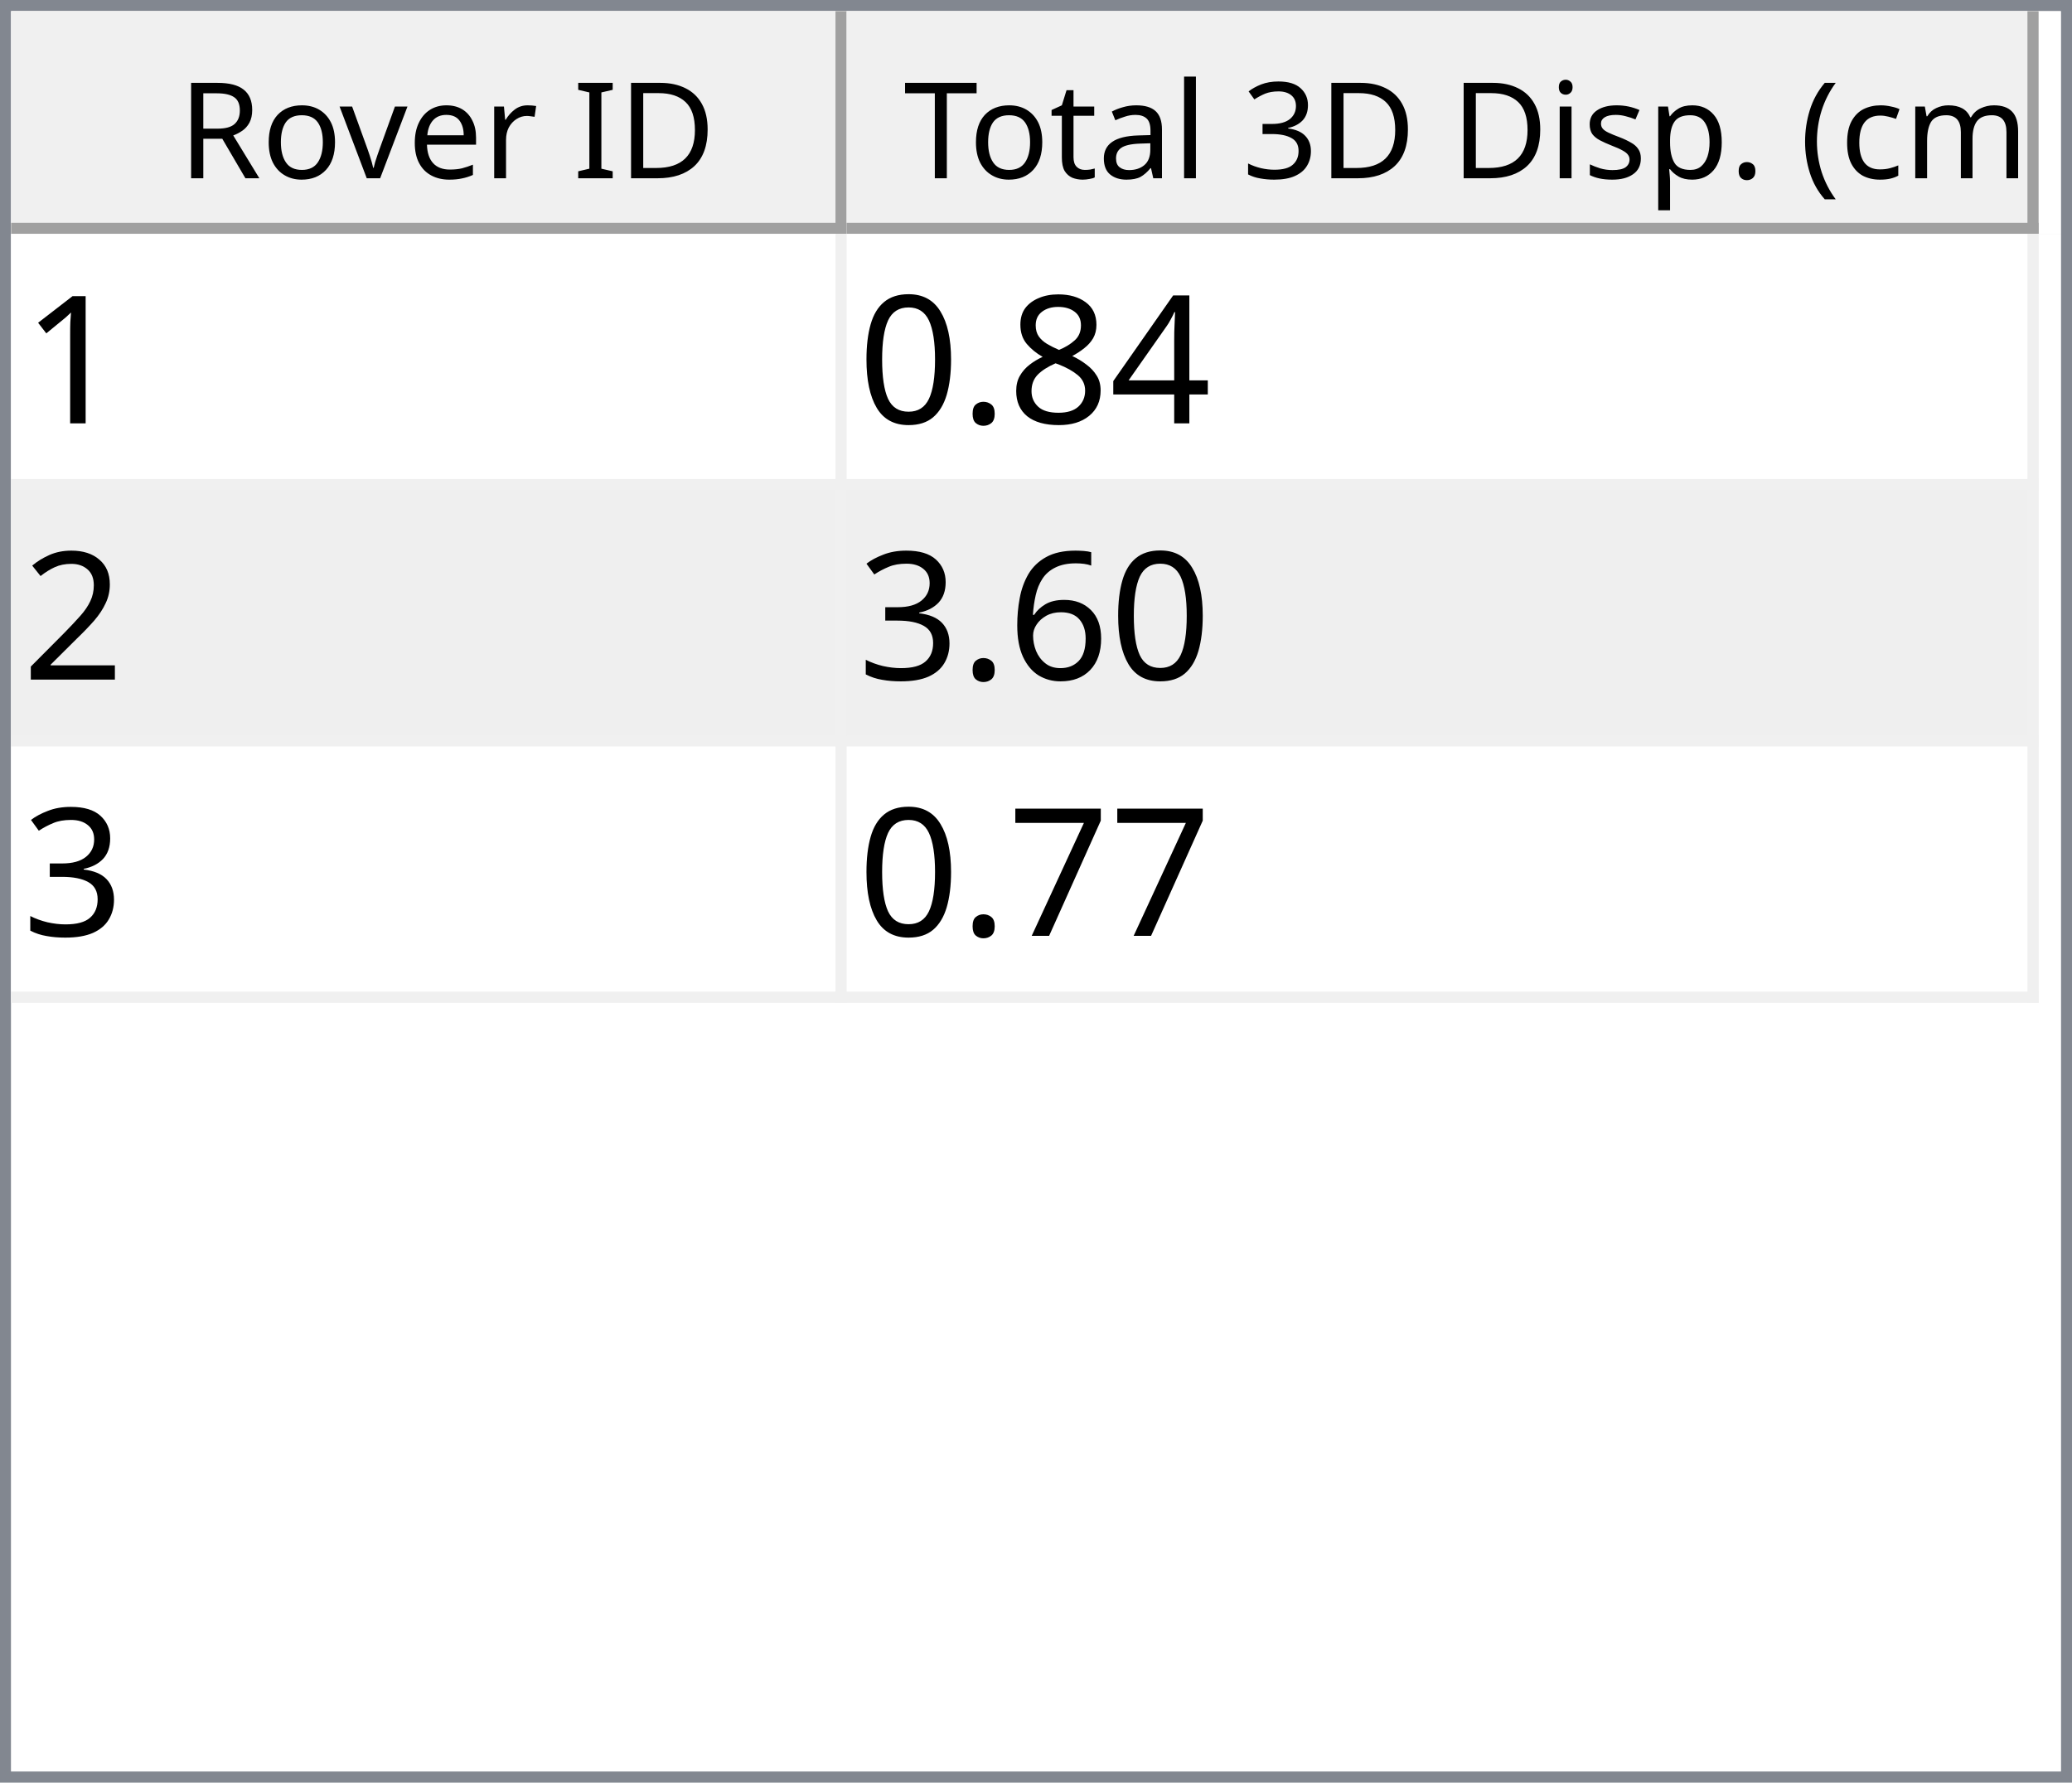
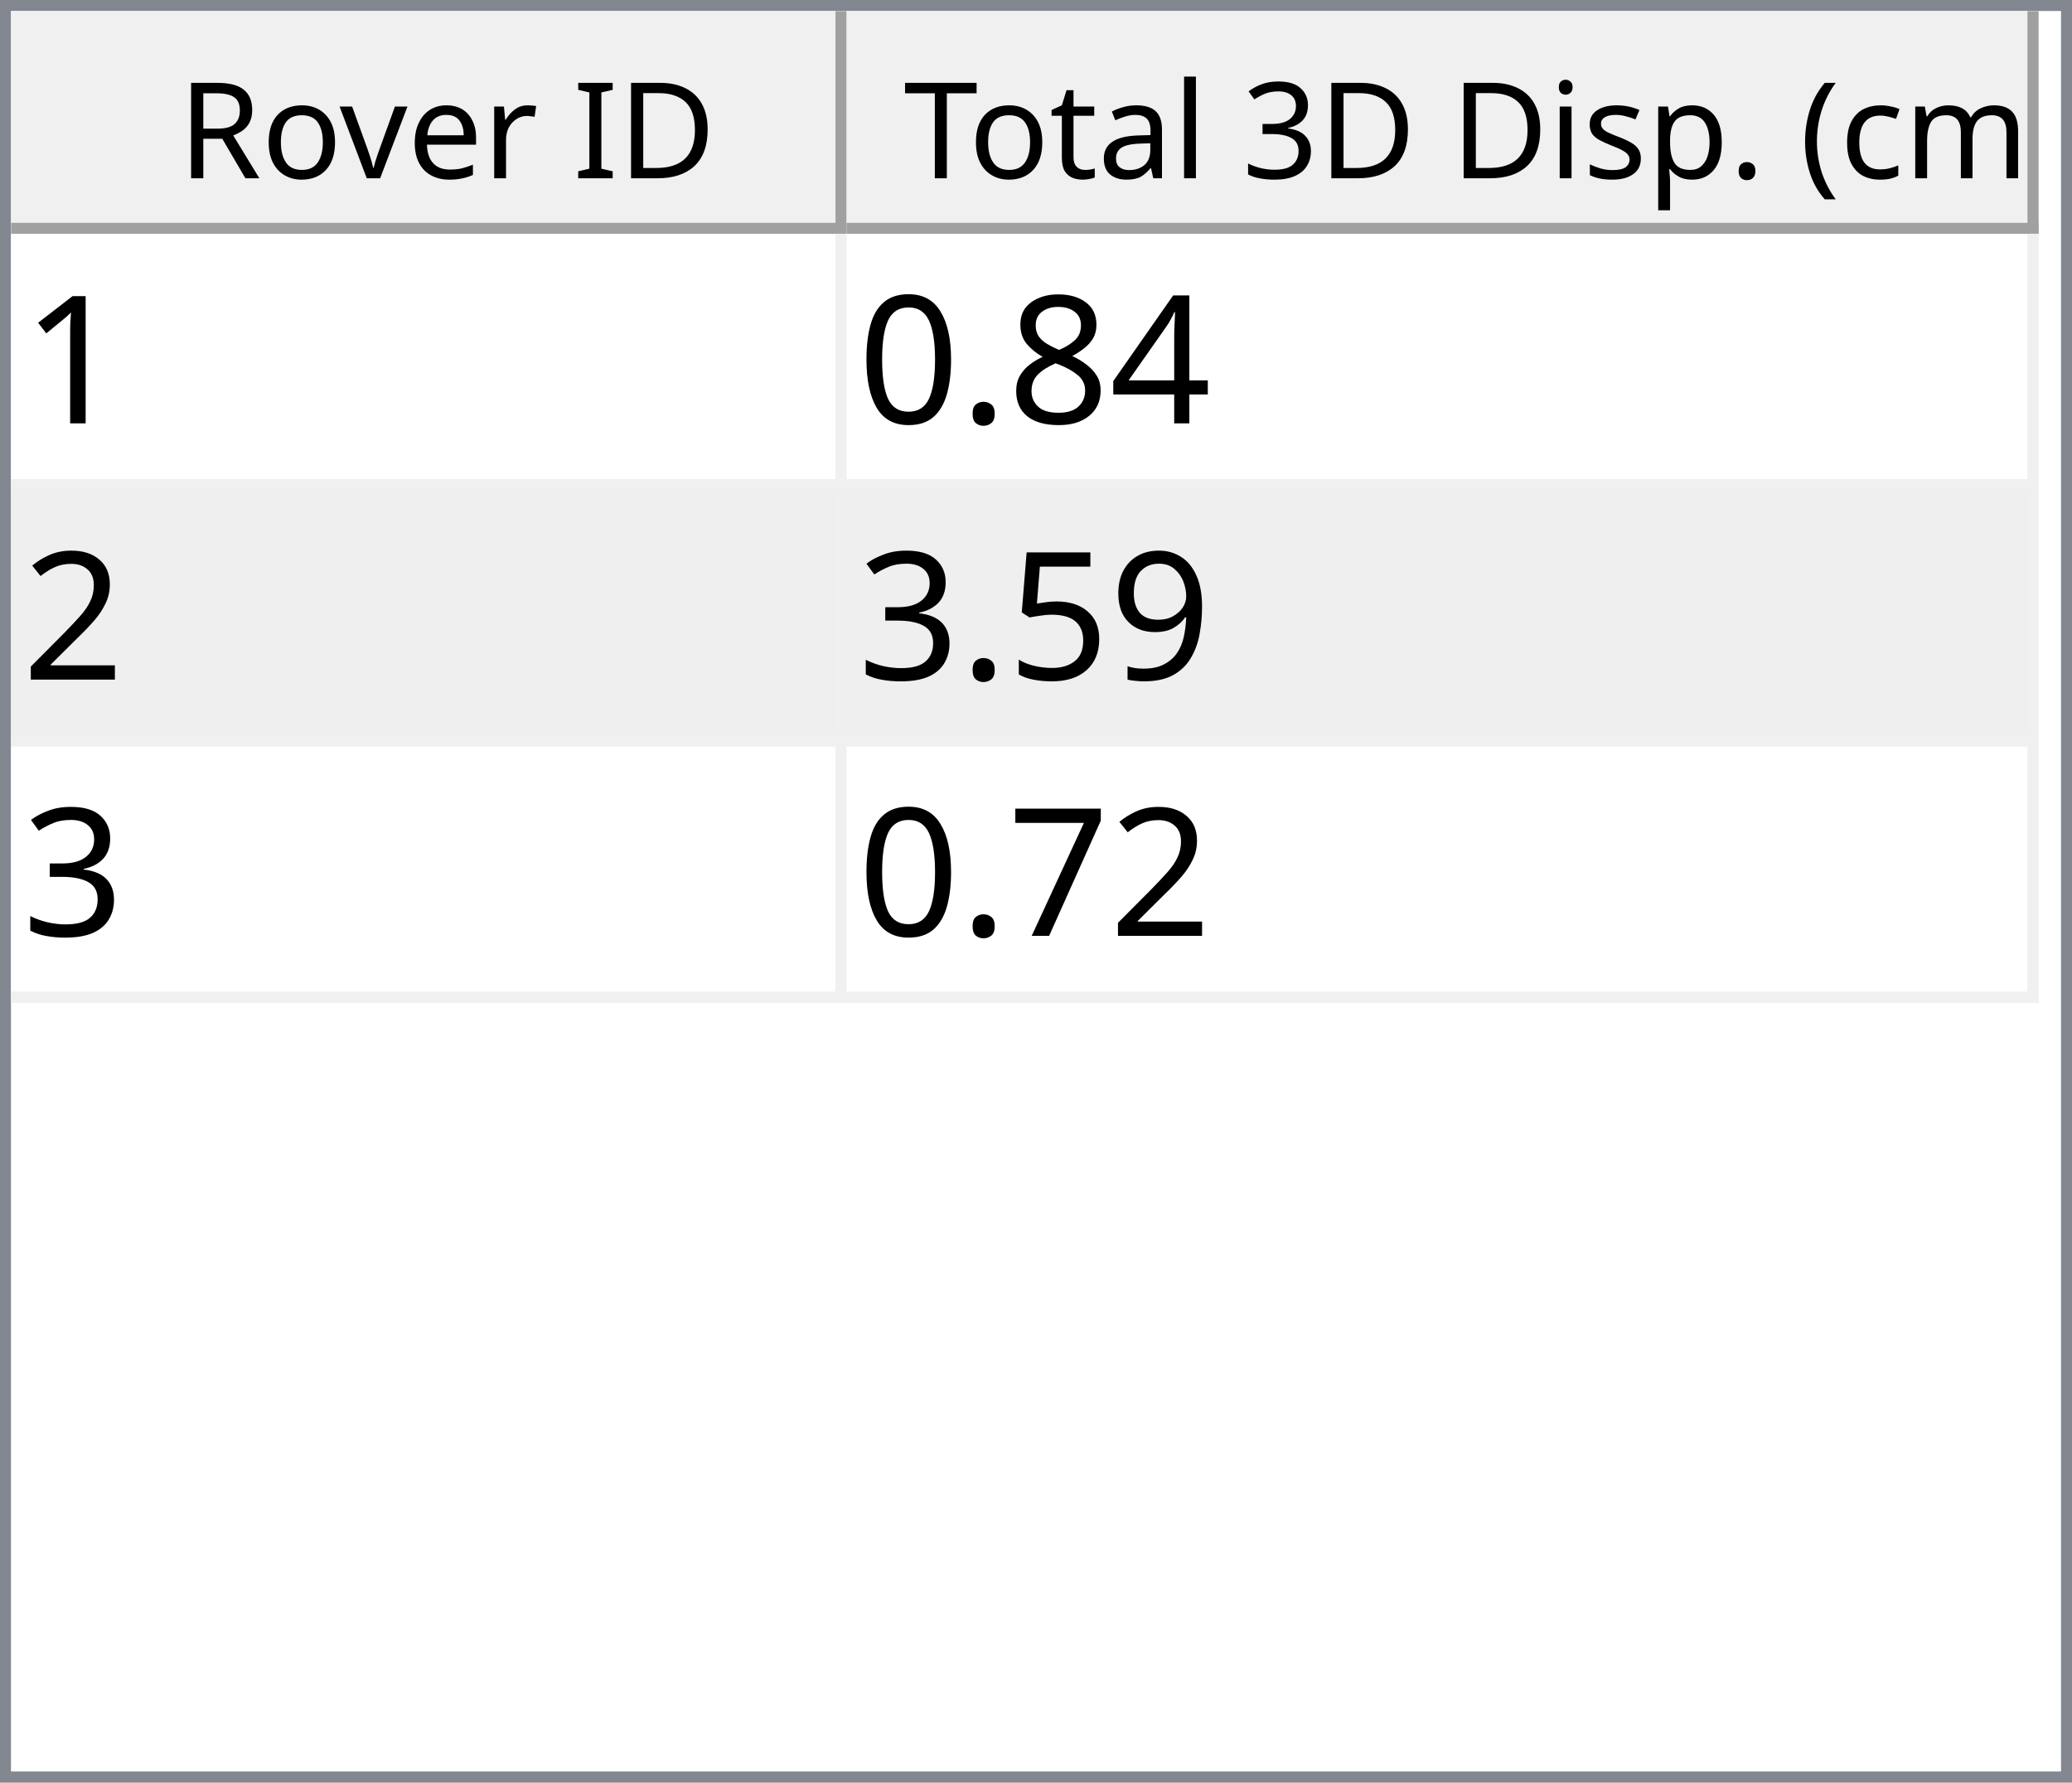
<svg xmlns="http://www.w3.org/2000/svg" style="fill-opacity:1; color-rendering:auto; color-interpolation:auto; text-rendering:auto; stroke:black; stroke-linecap:square; stroke-miterlimit:10; shape-rendering:auto; stroke-opacity:1; fill:black; stroke-dasharray:none; font-weight:normal; stroke-width:1; font-family:'Dialog'; font-style:normal; stroke-linejoin:miter; font-size:12px; stroke-dashoffset:0; image-rendering:auto;" width="186" height="160">
  <defs id="genericDefs" />
  <g>
    <defs id="defs1">
      <clipPath clipPathUnits="userSpaceOnUse" id="clipPath1">
        <path d="M0 0 L186 0 L186 160 L0 160 L0 0 Z" />
      </clipPath>
      <clipPath clipPathUnits="userSpaceOnUse" id="clipPath2">
        <path d="M0 0 L0 160 L186 160 L186 0 Z" />
      </clipPath>
      <clipPath clipPathUnits="userSpaceOnUse" id="clipPath3">
        <path d="M0 0 L0 20 L184 20 L184 0 Z" />
      </clipPath>
      <clipPath clipPathUnits="userSpaceOnUse" id="clipPath4">
        <path d="M0 0 L0 20 L75 20 L75 0 Z" />
      </clipPath>
      <clipPath clipPathUnits="userSpaceOnUse" id="clipPath5">
        <path d="M1 1 L1 19 L74 19 L74 1 Z" />
      </clipPath>
      <clipPath clipPathUnits="userSpaceOnUse" id="clipPath6">
        <path d="M0 0 L0 18 L73 18 L73 0 Z" />
      </clipPath>
      <clipPath clipPathUnits="userSpaceOnUse" id="clipPath7">
        <path d="M-0.5 -0.5 L-0.5 19.5 L74.5 19.5 L74.5 -0.5 Z" />
      </clipPath>
      <clipPath clipPathUnits="userSpaceOnUse" id="clipPath8">
        <path d="M0 0 L0 20 L107 20 L107 0 Z" />
      </clipPath>
      <clipPath clipPathUnits="userSpaceOnUse" id="clipPath9">
        <path d="M1 1 L1 19 L106 19 L106 1 Z" />
      </clipPath>
      <clipPath clipPathUnits="userSpaceOnUse" id="clipPath10">
        <path d="M0 0 L0 18 L105 18 L105 0 Z" />
      </clipPath>
      <clipPath clipPathUnits="userSpaceOnUse" id="clipPath11">
        <path d="M-0.5 -0.5 L-0.5 19.5 L106.5 19.5 L106.5 -0.5 Z" />
      </clipPath>
      <clipPath clipPathUnits="userSpaceOnUse" id="clipPath12">
        <path d="M0 0 L0 138 L184 138 L184 0 Z" />
      </clipPath>
      <clipPath clipPathUnits="userSpaceOnUse" id="clipPath13">
        <path d="M0 0 L0 69 L182 69 L182 0 Z" />
      </clipPath>
      <clipPath clipPathUnits="userSpaceOnUse" id="clipPath14">
        <path d="M-0.5 -0.5 L-0.5 68.5 L181.5 68.5 L181.5 -0.5 Z" />
      </clipPath>
      <clipPath clipPathUnits="userSpaceOnUse" id="clipPath15">
        <path d="M0 0 L0 22 L74 22 L74 0 Z" />
      </clipPath>
      <clipPath clipPathUnits="userSpaceOnUse" id="clipPath16">
        <path d="M0 0 L0 22 L106 22 L106 0 Z" />
      </clipPath>
      <font horiz-adv-x="64.551" id="font1">
        <font-face ascent="107.91" descent="25.098" units-per-em="100" style="font-style:normal; font-family:Segoe UI; font-weight:normal;" />
        <missing-glyph horiz-adv-x="64.551" d="M8.109 0 L8.109 68.266 L56.453 68.266 L56.453 0 L8.109 0 ZM15.328 7.234 L49.219 7.234 L49.219 61.031 L15.328 61.031 L15.328 7.234 Z" />
        <glyph unicode="D" horiz-adv-x="70.117" d="M9.188 0 L9.188 70.016 L28.516 70.016 Q65.531 70.016 65.531 35.891 Q65.531 19.672 55.25 9.836 Q44.969 0 27.734 0 L9.188 0 ZM17.391 62.594 L17.391 7.422 L27.828 7.422 Q41.609 7.422 49.273 14.797 Q56.938 22.172 56.938 35.688 Q56.938 62.594 28.328 62.594 L17.391 62.594 Z" />
        <glyph unicode="I" horiz-adv-x="26.611" d="M17.391 0 L9.188 0 L9.188 70.016 L17.391 70.016 L17.391 0 Z" />
        <glyph unicode=" " horiz-adv-x="27.393" d="" />
        <glyph unicode="r" horiz-adv-x="34.766" d="M34.188 41.891 Q32.078 43.5 28.125 43.5 Q23 43.5 19.555 38.672 Q16.109 33.844 16.109 25.484 L16.109 0 L8.109 0 L8.109 50 L16.109 50 L16.109 39.703 L16.312 39.703 Q18.016 44.969 21.531 47.922 Q25.047 50.875 29.391 50.875 Q32.516 50.875 34.188 50.203 L34.188 41.891 Z" />
        <glyph unicode="e" horiz-adv-x="52.295" d="M48.297 23 L12.984 23 Q13.188 14.656 17.484 10.109 Q21.781 5.562 29.297 5.562 Q37.75 5.562 44.828 11.141 L44.828 3.609 Q38.234 -1.172 27.391 -1.172 Q16.797 -1.172 10.742 5.641 Q4.688 12.453 4.688 24.812 Q4.688 36.469 11.305 43.82 Q17.922 51.172 27.734 51.172 Q37.547 51.172 42.922 44.828 Q48.297 38.484 48.297 27.203 L48.297 23 ZM40.094 29.781 Q40.047 36.719 36.75 40.578 Q33.453 44.438 27.594 44.438 Q21.922 44.438 17.969 40.383 Q14.016 36.328 13.094 29.781 L40.094 29.781 Z" />
        <glyph unicode="v" horiz-adv-x="47.9" d="M47.406 50 L27.484 0 L19.625 0 L0.688 50 L9.469 50 L22.172 13.672 Q23.578 9.672 23.922 6.688 L24.125 6.688 Q24.609 10.453 25.688 13.484 L38.969 50 L47.406 50 Z" />
        <glyph unicode="o" horiz-adv-x="58.594" d="M29 -1.172 Q17.922 -1.172 11.305 5.836 Q4.688 12.844 4.688 24.422 Q4.688 37.016 11.57 44.094 Q18.453 51.172 30.172 51.172 Q41.359 51.172 47.633 44.289 Q53.906 37.406 53.906 25.203 Q53.906 13.234 47.141 6.031 Q40.375 -1.172 29 -1.172 ZM29.594 44.438 Q21.875 44.438 17.383 39.188 Q12.891 33.938 12.891 24.703 Q12.891 15.828 17.43 10.695 Q21.969 5.562 29.594 5.562 Q37.359 5.562 41.531 10.594 Q45.703 15.625 45.703 24.906 Q45.703 34.281 41.531 39.359 Q37.359 44.438 29.594 44.438 Z" />
        <glyph unicode="R" horiz-adv-x="59.814" d="M59.375 0 L49.609 0 L37.891 19.625 Q36.281 22.359 34.766 24.289 Q33.25 26.219 31.664 27.438 Q30.078 28.656 28.25 29.219 Q26.422 29.781 24.125 29.781 L17.391 29.781 L17.391 0 L9.188 0 L9.188 70.016 L30.078 70.016 Q34.672 70.016 38.555 68.867 Q42.438 67.719 45.289 65.375 Q48.141 63.031 49.758 59.547 Q51.375 56.062 51.375 51.375 Q51.375 47.703 50.273 44.656 Q49.172 41.609 47.148 39.211 Q45.125 36.812 42.266 35.133 Q39.406 33.453 35.844 32.516 L35.844 32.328 Q37.594 31.547 38.891 30.547 Q40.188 29.547 41.359 28.18 Q42.531 26.812 43.68 25.078 Q44.828 23.344 46.234 21.047 L59.375 0 ZM17.391 62.594 L17.391 37.203 L28.516 37.203 Q31.594 37.203 34.203 38.133 Q36.812 39.062 38.719 40.797 Q40.625 42.531 41.703 45.047 Q42.781 47.562 42.781 50.688 Q42.781 56.297 39.141 59.445 Q35.5 62.594 28.609 62.594 L17.391 62.594 Z" />
        <glyph unicode=")" horiz-adv-x="30.176" d="M8.297 -15.922 L1.172 -15.922 Q16.406 2.344 16.406 26.812 Q16.406 51.469 1.078 70.016 L8.297 70.016 Q23.531 52.156 23.531 26.703 Q23.531 1.375 8.297 -15.922 Z" />
        <glyph unicode="m" horiz-adv-x="86.133" d="M79.109 0 L71.094 0 L71.094 28.719 Q71.094 37.016 68.531 40.727 Q65.969 44.438 59.906 44.438 Q54.781 44.438 51.195 39.75 Q47.609 35.062 47.609 28.516 L47.609 0 L39.594 0 L39.594 29.688 Q39.594 44.438 28.219 44.438 Q22.953 44.438 19.531 40.016 Q16.109 35.594 16.109 28.516 L16.109 0 L8.109 0 L8.109 50 L16.109 50 L16.109 42.094 L16.312 42.094 Q21.625 51.172 31.844 51.172 Q36.969 51.172 40.773 48.312 Q44.578 45.453 46 40.828 Q51.562 51.172 62.594 51.172 Q79.109 51.172 79.109 30.812 L79.109 0 Z" />
        <glyph unicode="c" horiz-adv-x="46.191" d="M42.188 2.297 Q36.422 -1.172 28.516 -1.172 Q17.828 -1.172 11.258 5.789 Q4.688 12.75 4.688 23.828 Q4.688 36.188 11.766 43.68 Q18.844 51.172 30.672 51.172 Q37.25 51.172 42.281 48.734 L42.281 40.531 Q36.719 44.438 30.375 44.438 Q22.703 44.438 17.797 38.945 Q12.891 33.453 12.891 24.516 Q12.891 15.719 17.508 10.641 Q22.125 5.562 29.891 5.562 Q36.422 5.562 42.188 9.906 L42.188 2.297 Z" />
        <glyph unicode="(" horiz-adv-x="30.176" d="M29.109 -15.922 L21.969 -15.922 Q6.844 1.375 6.844 26.703 Q6.844 52.156 21.969 70.016 L29.203 70.016 Q13.875 51.469 13.875 26.812 Q13.875 2.344 29.109 -15.922 Z" />
        <glyph unicode="." horiz-adv-x="21.68" d="M10.891 -1.078 Q8.641 -1.078 7.055 0.539 Q5.469 2.156 5.469 4.391 Q5.469 6.641 7.055 8.273 Q8.641 9.906 10.891 9.906 Q13.188 9.906 14.797 8.273 Q16.406 6.641 16.406 4.391 Q16.406 2.156 14.797 0.539 Q13.188 -1.078 10.891 -1.078 Z" />
        <glyph unicode="p" horiz-adv-x="58.789" d="M16.312 7.234 L16.109 7.234 L16.109 -23 L8.109 -23 L8.109 50 L16.109 50 L16.109 41.219 L16.312 41.219 Q22.219 51.172 33.594 51.172 Q43.266 51.172 48.688 44.461 Q54.109 37.75 54.109 26.469 Q54.109 13.922 48 6.375 Q41.891 -1.172 31.297 -1.172 Q21.578 -1.172 16.312 7.234 ZM16.109 27.391 L16.109 20.406 Q16.109 14.203 20.141 9.883 Q24.172 5.562 30.375 5.562 Q37.641 5.562 41.773 11.133 Q45.906 16.703 45.906 26.609 Q45.906 34.969 42.047 39.703 Q38.188 44.438 31.594 44.438 Q24.609 44.438 20.359 39.578 Q16.109 34.719 16.109 27.391 Z" />
        <glyph unicode="s" horiz-adv-x="42.432" d="M5.078 1.812 L5.078 10.406 Q11.625 5.562 19.484 5.562 Q30.031 5.562 30.031 12.594 Q30.031 14.594 29.125 15.992 Q28.219 17.391 26.68 18.461 Q25.141 19.531 23.07 20.383 Q21 21.234 18.609 22.172 Q15.281 23.484 12.766 24.828 Q10.25 26.172 8.57 27.859 Q6.891 29.547 6.031 31.695 Q5.172 33.844 5.172 36.719 Q5.172 40.234 6.789 42.945 Q8.406 45.656 11.086 47.484 Q13.766 49.312 17.211 50.242 Q20.656 51.172 24.312 51.172 Q30.812 51.172 35.938 48.922 L35.938 40.828 Q30.422 44.438 23.25 44.438 Q21 44.438 19.195 43.922 Q17.391 43.406 16.094 42.477 Q14.797 41.547 14.086 40.258 Q13.375 38.969 13.375 37.406 Q13.375 35.453 14.086 34.133 Q14.797 32.812 16.164 31.789 Q17.531 30.766 19.484 29.938 Q21.438 29.109 23.922 28.125 Q27.25 26.859 29.883 25.516 Q32.516 24.172 34.375 22.484 Q36.234 20.797 37.234 18.602 Q38.234 16.406 38.234 13.375 Q38.234 9.672 36.602 6.938 Q34.969 4.203 32.234 2.398 Q29.5 0.594 25.93 -0.289 Q22.359 -1.172 18.453 -1.172 Q10.75 -1.172 5.078 1.812 Z" />
        <glyph unicode="i" horiz-adv-x="24.219" d="M12.203 62.703 Q10.062 62.703 8.547 64.164 Q7.031 65.625 7.031 67.875 Q7.031 70.125 8.547 71.609 Q10.062 73.094 12.203 73.094 Q14.406 73.094 15.945 71.609 Q17.484 70.125 17.484 67.875 Q17.484 65.719 15.945 64.211 Q14.406 62.703 12.203 62.703 ZM16.109 0 L8.109 0 L8.109 50 L16.109 50 L16.109 0 Z" />
        <glyph unicode="3" horiz-adv-x="53.906" d="M46.531 19.828 Q46.531 15.094 44.75 11.211 Q42.969 7.328 39.719 4.57 Q36.469 1.812 31.93 0.297 Q27.391 -1.219 21.922 -1.219 Q11.922 -1.219 6 2.594 L6 11.188 Q13.094 5.609 22.219 5.609 Q25.875 5.609 28.828 6.539 Q31.781 7.469 33.906 9.227 Q36.031 10.984 37.18 13.477 Q38.328 15.969 38.328 19.094 Q38.328 32.812 18.797 32.812 L12.984 32.812 L12.984 39.594 L18.5 39.594 Q35.797 39.594 35.797 52.484 Q35.797 64.406 22.609 64.406 Q15.188 64.406 8.688 59.422 L8.688 67.188 Q15.375 71.188 24.609 71.188 Q29 71.188 32.57 69.969 Q36.141 68.75 38.68 66.555 Q41.219 64.359 42.609 61.281 Q44 58.203 44 54.5 Q44 40.672 30.031 36.719 L30.031 36.531 Q33.594 36.141 36.625 34.797 Q39.656 33.453 41.852 31.305 Q44.047 29.156 45.289 26.25 Q46.531 23.344 46.531 19.828 Z" />
        <glyph unicode="l" horiz-adv-x="24.219" d="M16.109 0 L8.109 0 L8.109 74.031 L16.109 74.031 L16.109 0 Z" />
        <glyph unicode="a" horiz-adv-x="50.879" d="M43.891 0 L35.891 0 L35.891 7.812 L35.688 7.812 Q30.469 -1.172 20.312 -1.172 Q12.844 -1.172 8.617 2.781 Q4.391 6.734 4.391 13.281 Q4.391 27.297 20.906 29.594 L35.891 31.688 Q35.891 44.438 25.594 44.438 Q16.547 44.438 9.281 38.281 L9.281 46.484 Q16.656 51.172 26.266 51.172 Q43.891 51.172 43.891 32.516 L43.891 0 ZM35.891 25.297 L23.828 23.641 Q18.266 22.859 15.43 20.875 Q12.594 18.891 12.594 13.875 Q12.594 10.203 15.211 7.883 Q17.828 5.562 22.172 5.562 Q28.125 5.562 32.008 9.742 Q35.891 13.922 35.891 20.312 L35.891 25.297 Z" />
        <glyph unicode="t" horiz-adv-x="33.887" d="M31.297 0.484 Q28.469 -1.078 23.828 -1.078 Q10.688 -1.078 10.688 13.578 L10.688 43.172 L2.094 43.172 L2.094 50 L10.688 50 L10.688 62.203 L18.703 64.797 L18.703 50 L31.297 50 L31.297 43.172 L18.703 43.172 L18.703 14.984 Q18.703 9.969 20.414 7.82 Q22.125 5.672 26.078 5.672 Q29.109 5.672 31.297 7.328 L31.297 0.484 Z" />
        <glyph unicode="T" horiz-adv-x="52.393" d="M50.594 62.594 L30.375 62.594 L30.375 0 L22.172 0 L22.172 62.594 L2 62.594 L2 70.016 L50.594 70.016 L50.594 62.594 Z" />
      </font>
      <font horiz-adv-x="75.0" id="font2">
        <font-face ascent="100.537" descent="21.973" units-per-em="100" style="font-style:normal; font-family:sans-serif; font-weight:normal;" />
        <missing-glyph horiz-adv-x="75.0" d="M12.5 0 L12.5 62.5 L62.5 62.5 L62.5 0 L12.5 0 ZM14.062 1.562 L60.938 1.562 L60.938 60.938 L14.062 60.938 L14.062 1.562 Z" />
        <glyph unicode="1" horiz-adv-x="55.615" d="M37.25 0 L28.469 0 L28.469 56 Q25.297 52.984 20.141 49.953 Q14.984 46.922 10.891 45.406 L10.891 53.906 Q18.266 57.375 23.781 62.305 Q29.297 67.234 31.594 71.875 L37.25 71.875 L37.25 0 Z" />
        <glyph unicode="4" horiz-adv-x="55.615" d="M32.328 0 L32.328 17.141 L1.266 17.141 L1.266 25.203 L33.938 71.578 L41.109 71.578 L41.109 25.203 L50.781 25.203 L50.781 17.141 L41.109 17.141 L41.109 0 L32.328 0 ZM32.328 25.203 L32.328 57.469 L9.906 25.203 L32.328 25.203 Z" />
        <glyph unicode="8" horiz-adv-x="55.615" d="M17.672 38.812 Q12.203 40.828 9.57 44.539 Q6.938 48.25 6.938 53.422 Q6.938 61.234 12.555 66.555 Q18.172 71.875 27.484 71.875 Q36.859 71.875 42.578 66.43 Q48.297 60.984 48.297 53.172 Q48.297 48.188 45.68 44.508 Q43.062 40.828 37.75 38.812 Q44.344 36.672 47.781 31.883 Q51.219 27.094 51.219 20.453 Q51.219 11.281 44.727 5.031 Q38.234 -1.219 27.641 -1.219 Q17.047 -1.219 10.547 5.055 Q4.047 11.328 4.047 20.703 Q4.047 27.688 7.594 32.398 Q11.141 37.109 17.672 38.812 ZM15.922 53.719 Q15.922 48.641 19.195 45.414 Q22.469 42.188 27.688 42.188 Q32.766 42.188 36.016 45.383 Q39.266 48.578 39.266 53.219 Q39.266 58.062 35.914 61.359 Q32.562 64.656 27.594 64.656 Q22.562 64.656 19.242 61.43 Q15.922 58.203 15.922 53.719 ZM13.094 20.656 Q13.094 16.891 14.875 13.375 Q16.656 9.859 20.172 7.93 Q23.688 6 27.734 6 Q34.031 6 38.133 10.055 Q42.234 14.109 42.234 20.359 Q42.234 26.703 38.016 30.859 Q33.797 35.016 27.438 35.016 Q21.234 35.016 17.164 30.914 Q13.094 26.812 13.094 20.656 Z" />
        <glyph unicode="." horiz-adv-x="27.783" d="M9.078 0 L9.078 10.016 L19.094 10.016 L19.094 0 L9.078 0 Z" />
        <glyph unicode="0" horiz-adv-x="55.615" d="M4.156 35.297 Q4.156 48 6.766 55.742 Q9.375 63.484 14.523 67.68 Q19.672 71.875 27.484 71.875 Q33.25 71.875 37.594 69.555 Q41.938 67.234 44.773 62.867 Q47.609 58.5 49.219 52.227 Q50.828 45.953 50.828 35.297 Q50.828 22.703 48.242 14.969 Q45.656 7.234 40.508 3.008 Q35.359 -1.219 27.484 -1.219 Q17.141 -1.219 11.234 6.203 Q4.156 15.141 4.156 35.297 ZM13.188 35.297 Q13.188 17.672 17.312 11.836 Q21.438 6 27.484 6 Q33.547 6 37.672 11.859 Q41.797 17.719 41.797 35.297 Q41.797 52.984 37.672 58.789 Q33.547 64.594 27.391 64.594 Q21.344 64.594 17.719 59.469 Q13.188 52.938 13.188 35.297 Z" />
        <glyph unicode="2" horiz-adv-x="55.615" d="M50.344 8.453 L50.344 0 L3.031 0 Q2.938 3.172 4.047 6.109 Q5.859 10.938 9.836 15.625 Q13.812 20.312 21.344 26.469 Q33.016 36.031 37.117 41.625 Q41.219 47.219 41.219 52.203 Q41.219 57.422 37.477 61.008 Q33.734 64.594 27.734 64.594 Q21.391 64.594 17.578 60.789 Q13.766 56.984 13.719 50.25 L4.688 51.172 Q5.609 61.281 11.664 66.578 Q17.719 71.875 27.938 71.875 Q38.234 71.875 44.242 66.164 Q50.25 60.453 50.25 52 Q50.25 47.703 48.492 43.555 Q46.734 39.406 42.656 34.812 Q38.578 30.219 29.109 22.219 Q21.188 15.578 18.945 13.211 Q16.703 10.844 15.234 8.453 L50.344 8.453 Z" />
-         <glyph unicode="6" horiz-adv-x="55.615" d="M49.75 54.047 L41.016 53.375 Q39.844 58.547 37.703 60.891 Q34.125 64.656 28.906 64.656 Q24.703 64.656 21.531 62.312 Q17.391 59.281 14.992 53.469 Q12.594 47.656 12.5 36.922 Q15.672 41.75 20.266 44.094 Q24.859 46.438 29.891 46.438 Q38.672 46.438 44.852 39.969 Q51.031 33.5 51.031 23.25 Q51.031 16.5 48.125 10.719 Q45.219 4.938 40.141 1.859 Q35.062 -1.219 28.609 -1.219 Q17.625 -1.219 10.695 6.859 Q3.766 14.938 3.766 33.5 Q3.766 54.25 11.422 63.672 Q18.109 71.875 29.438 71.875 Q37.891 71.875 43.289 67.141 Q48.688 62.406 49.75 54.047 ZM13.875 23.188 Q13.875 18.656 15.797 14.508 Q17.719 10.359 21.188 8.18 Q24.656 6 28.469 6 Q34.031 6 38.039 10.492 Q42.047 14.984 42.047 22.703 Q42.047 30.125 38.086 34.398 Q34.125 38.672 28.125 38.672 Q22.172 38.672 18.023 34.398 Q13.875 30.125 13.875 23.188 Z" />
+         <glyph unicode="9" horiz-adv-x="55.615" d="M5.469 16.547 L13.922 17.328 Q14.984 11.375 18.016 8.688 Q21.047 6 25.781 6 Q29.828 6 32.883 7.859 Q35.938 9.719 37.891 12.82 Q39.844 15.922 41.164 21.195 Q42.484 26.469 42.484 31.938 Q42.484 32.516 42.438 33.688 Q39.797 29.5 35.234 26.883 Q30.672 24.266 25.344 24.266 Q16.453 24.266 10.305 30.711 Q4.156 37.156 4.156 47.703 Q4.156 58.594 10.578 65.234 Q17 71.875 26.656 71.875 Q33.641 71.875 39.43 68.117 Q45.219 64.359 48.219 57.398 Q51.219 50.438 51.219 37.25 Q51.219 23.531 48.242 15.406 Q45.266 7.281 39.383 3.031 Q33.5 -1.219 25.594 -1.219 Q17.188 -1.219 11.867 3.445 Q6.547 8.109 5.469 16.547 ZM41.453 48.141 Q41.453 55.719 37.43 60.156 Q33.406 64.594 27.734 64.594 Q21.875 64.594 17.531 59.812 Q13.188 55.031 13.188 47.406 Q13.188 40.578 17.312 36.305 Q21.438 32.031 27.484 32.031 Q33.594 32.031 37.523 36.305 Q41.453 40.578 41.453 48.141 Z" />
+         <glyph unicode="5" horiz-adv-x="55.615" d="M4.156 18.75 L13.375 19.531 Q14.406 12.797 18.141 9.398 Q21.875 6 27.156 6 Q33.5 6 37.891 10.789 Q42.281 15.578 42.281 23.484 Q42.281 31 38.062 35.352 Q33.844 39.703 27 39.703 Q22.75 39.703 19.336 37.773 Q15.922 35.844 13.969 32.766 L5.719 33.844 L12.641 70.609 L48.25 70.609 L48.25 62.203 L19.672 62.203 L15.828 42.969 Q22.266 47.469 29.344 47.469 Q38.719 47.469 45.164 40.969 Q51.609 34.469 51.609 24.266 Q51.609 14.547 45.953 7.469 Q39.062 -1.219 27.156 -1.219 Q17.391 -1.219 11.211 4.25 Q5.031 9.719 4.156 18.75 Z" />
        <glyph unicode="3" horiz-adv-x="55.615" d="M4.203 18.891 L12.984 20.062 Q14.5 12.594 18.141 9.297 Q21.781 6 27 6 Q33.203 6 37.477 10.297 Q41.75 14.594 41.75 20.953 Q41.75 27 37.797 30.93 Q33.844 34.859 27.734 34.859 Q25.25 34.859 21.531 33.891 L22.516 41.609 Q23.391 41.5 23.922 41.5 Q29.547 41.5 34.039 44.43 Q38.531 47.359 38.531 53.469 Q38.531 58.297 35.258 61.477 Q31.984 64.656 26.812 64.656 Q21.688 64.656 18.266 61.43 Q14.844 58.203 13.875 51.766 L5.078 53.328 Q6.688 62.156 12.398 67.016 Q18.109 71.875 26.609 71.875 Q32.469 71.875 37.398 69.359 Q42.328 66.844 44.945 62.5 Q47.562 58.156 47.562 53.266 Q47.562 48.641 45.07 44.828 Q42.578 41.016 37.703 38.766 Q44.047 37.312 47.562 32.695 Q51.078 28.078 51.078 21.141 Q51.078 11.766 44.242 5.25 Q37.406 -1.266 26.953 -1.266 Q17.531 -1.266 11.305 4.352 Q5.078 9.969 4.203 18.891 Z" />
        <glyph unicode="7" horiz-adv-x="55.615" d="M4.734 62.203 L4.734 70.656 L51.078 70.656 L51.078 63.812 Q44.234 56.547 37.523 44.484 Q30.812 32.422 27.156 19.672 Q24.516 10.688 23.781 0 L14.75 0 Q14.891 8.453 18.062 20.414 Q21.234 32.375 27.172 43.484 Q33.109 54.594 39.797 62.203 L4.734 62.203 Z" />
      </font>
    </defs>
    <g style="fill:white; stroke:white;">
      <rect x="0" y="0" width="186" style="clip-path:url(#clipPath1); stroke:none;" height="160" />
    </g>
    <g style="fill:white; text-rendering:optimizeSpeed; color-rendering:optimizeSpeed; image-rendering:optimizeSpeed; shape-rendering:crispEdges; stroke:white; color-interpolation:sRGB;">
      <rect x="0" width="186" height="160" y="0" style="stroke:none;" />
      <path style="stroke:none;" d="M0 160 L186 160 L186 0 L0 0 Z" />
    </g>
    <g style="fill:rgb(240,240,240); font-family:'Segoe UI'; stroke:rgb(240,240,240);">
      <rect x="0" y="0" width="186" style="clip-path:url(#clipPath2); stroke:none;" height="160" />
    </g>
    <g style="fill:rgb(130,135,144); font-family:'Segoe UI'; stroke:rgb(130,135,144);">
      <path d="M0 0 L186 0 L186 160 L0 160 L0 0 ZM1 1 L185 1 L185 159 L1 159 L1 1 Z" style="fill-rule:evenodd; clip-path:url(#clipPath2); stroke:none;" />
    </g>
    <g style="fill:white; font-family:'Segoe UI'; stroke:white;" transform="translate(1,1)">
      <rect x="0" y="0" width="184" style="clip-path:url(#clipPath3); stroke:none;" height="20" />
    </g>
    <g style="fill:rgb(240,240,240); font-family:'Segoe UI'; stroke:rgb(240,240,240);" transform="translate(1,1)">
      <rect x="0" y="0" width="75" style="clip-path:url(#clipPath4); stroke:none;" height="20" />
    </g>
    <g style="font-family:'Segoe UI';" transform="translate(2,2)">
      <text x="14" xml:space="preserve" y="14" style="clip-path:url(#clipPath6); stroke:none;">Rover ID</text>
    </g>
    <g style="fill:rgb(160,160,160); font-family:'Segoe UI'; stroke:rgb(160,160,160); stroke-linejoin:bevel;" transform="translate(1.5,1.5)">
      <line x1="74" x2="74" y1="0" style="fill:none; clip-path:url(#clipPath7);" y2="19" />
    </g>
    <g style="fill:rgb(160,160,160); font-family:'Segoe UI'; stroke:rgb(160,160,160); stroke-linejoin:bevel;" transform="matrix(1,0,0,1,1,1) translate(0.5,0.5)">
      <line x1="0" x2="74" y1="19" style="fill:none; clip-path:url(#clipPath7);" y2="19" />
    </g>
    <g style="fill:rgb(240,240,240); font-family:'Segoe UI'; stroke:rgb(240,240,240);" transform="translate(76,1)">
      <rect x="0" y="0" width="107" style="clip-path:url(#clipPath8); stroke:none;" height="20" />
    </g>
    <g style="font-family:'Segoe UI';" transform="translate(77,2)">
      <text x="1" xml:space="preserve" y="14" style="clip-path:url(#clipPath10); stroke:none;"> Total 3D Disp. (cm)</text>
    </g>
    <g style="fill:rgb(160,160,160); font-family:'Segoe UI'; stroke:rgb(160,160,160); stroke-linejoin:bevel;" transform="translate(76.5,1.5)">
      <line x1="106" x2="106" y1="0" style="fill:none; clip-path:url(#clipPath11);" y2="19" />
    </g>
    <g style="fill:rgb(160,160,160); font-family:'Segoe UI'; stroke:rgb(160,160,160); stroke-linejoin:bevel;" transform="matrix(1,0,0,1,76,1) translate(0.5,0.5)">
      <line x1="0" x2="106" y1="19" style="fill:none; clip-path:url(#clipPath11);" y2="19" />
    </g>
    <g style="fill:white; font-family:'Segoe UI'; stroke:white;" transform="translate(1,21)">
      <rect x="0" y="0" width="184" style="clip-path:url(#clipPath12); stroke:none;" height="138" />
    </g>
    <g style="fill:rgb(240,240,240); font-size:16px; font-family:sans-serif; stroke:rgb(240,240,240);" transform="translate(1,21)">
      <rect x="0" y="0" width="182" style="clip-path:url(#clipPath13); stroke:none;" height="69" />
      <line transform="translate(0.5,0.5)" x1="0" x2="181" y1="22" style="clip-path:url(#clipPath14); fill:none; stroke-linejoin:bevel;" y2="22" />
    </g>
    <g transform="matrix(1,0,0,1,1,21) translate(0.5,0.5)" style="fill:rgb(240,240,240); font-size:16px; font-family:sans-serif; stroke:rgb(240,240,240); stroke-linejoin:bevel;">
      <line x1="0" x2="181" y1="45" style="fill:none; clip-path:url(#clipPath14);" y2="45" />
    </g>
    <g transform="matrix(1,0,0,1,1,21) translate(0.5,0.5)" style="fill:rgb(240,240,240); font-size:16px; font-family:sans-serif; stroke:rgb(240,240,240); stroke-linejoin:bevel;">
      <line x1="0" x2="181" y1="68" style="fill:none; clip-path:url(#clipPath14);" y2="68" />
    </g>
    <g transform="matrix(1,0,0,1,1,21) translate(0.5,0.5)" style="fill:rgb(240,240,240); font-size:16px; font-family:sans-serif; stroke:rgb(240,240,240); stroke-linejoin:bevel;">
      <line x1="74" x2="74" y1="0" style="fill:none; clip-path:url(#clipPath14);" y2="68" />
    </g>
    <g transform="matrix(1,0,0,1,1,21) translate(0.5,0.5)" style="fill:rgb(240,240,240); font-size:16px; font-family:sans-serif; stroke:rgb(240,240,240); stroke-linejoin:bevel;">
      <line x1="181" x2="181" y1="0" style="fill:none; clip-path:url(#clipPath14);" y2="68" />
    </g>
    <g style="fill:white; font-size:16px; font-family:sans-serif; stroke:white;" transform="matrix(1,0,0,1,1,21)">
      <rect x="0" y="0" width="74" style="clip-path:url(#clipPath15); stroke:none;" height="22" />
      <text x="1" y="17" style="fill:black; clip-path:url(#clipPath15); stroke:none;" xml:space="preserve">1</text>
    </g>
    <g style="fill:white; font-size:16px; font-family:sans-serif; stroke:white;" transform="matrix(1,0,0,1,1,21) translate(75,0)">
      <rect x="0" y="0" width="106" style="clip-path:url(#clipPath16); stroke:none;" height="22" />
      <text x="1" y="17" style="fill:black; clip-path:url(#clipPath16); stroke:none;" xml:space="preserve">0.84</text>
    </g>
    <g style="fill:rgb(239,239,239); font-size:16px; font-family:sans-serif; stroke:rgb(239,239,239);" transform="matrix(1,0,0,1,1,21) translate(0,23)">
      <rect x="0" y="0" width="74" style="clip-path:url(#clipPath15); stroke:none;" height="22" />
      <text x="1" y="17" style="fill:black; clip-path:url(#clipPath15); stroke:none;" xml:space="preserve">2</text>
    </g>
    <g style="fill:rgb(239,239,239); font-size:16px; font-family:sans-serif; stroke:rgb(239,239,239);" transform="matrix(1,0,0,1,1,21) translate(75,23)">
      <rect x="0" y="0" width="106" style="clip-path:url(#clipPath16); stroke:none;" height="22" />
-       <text x="1" y="17" style="fill:black; clip-path:url(#clipPath16); stroke:none;" xml:space="preserve">3.60</text>
+       <text x="1" y="17" style="fill:black; clip-path:url(#clipPath16); stroke:none;" xml:space="preserve">3.59</text>
    </g>
    <g style="fill:white; font-size:16px; font-family:sans-serif; stroke:white;" transform="matrix(1,0,0,1,1,21) translate(0,46)">
      <rect x="0" y="0" width="74" style="clip-path:url(#clipPath15); stroke:none;" height="22" />
      <text x="1" y="17" style="fill:black; clip-path:url(#clipPath15); stroke:none;" xml:space="preserve">3</text>
    </g>
    <g style="fill:white; font-size:16px; font-family:sans-serif; stroke:white;" transform="matrix(1,0,0,1,1,21) translate(75,46)">
      <rect x="0" y="0" width="106" style="clip-path:url(#clipPath16); stroke:none;" height="22" />
-       <text x="1" y="17" style="fill:black; clip-path:url(#clipPath16); stroke:none;" xml:space="preserve">0.77</text>
+       <text x="1" y="17" style="fill:black; clip-path:url(#clipPath16); stroke:none;" xml:space="preserve">0.72</text>
    </g>
  </g>
</svg>
